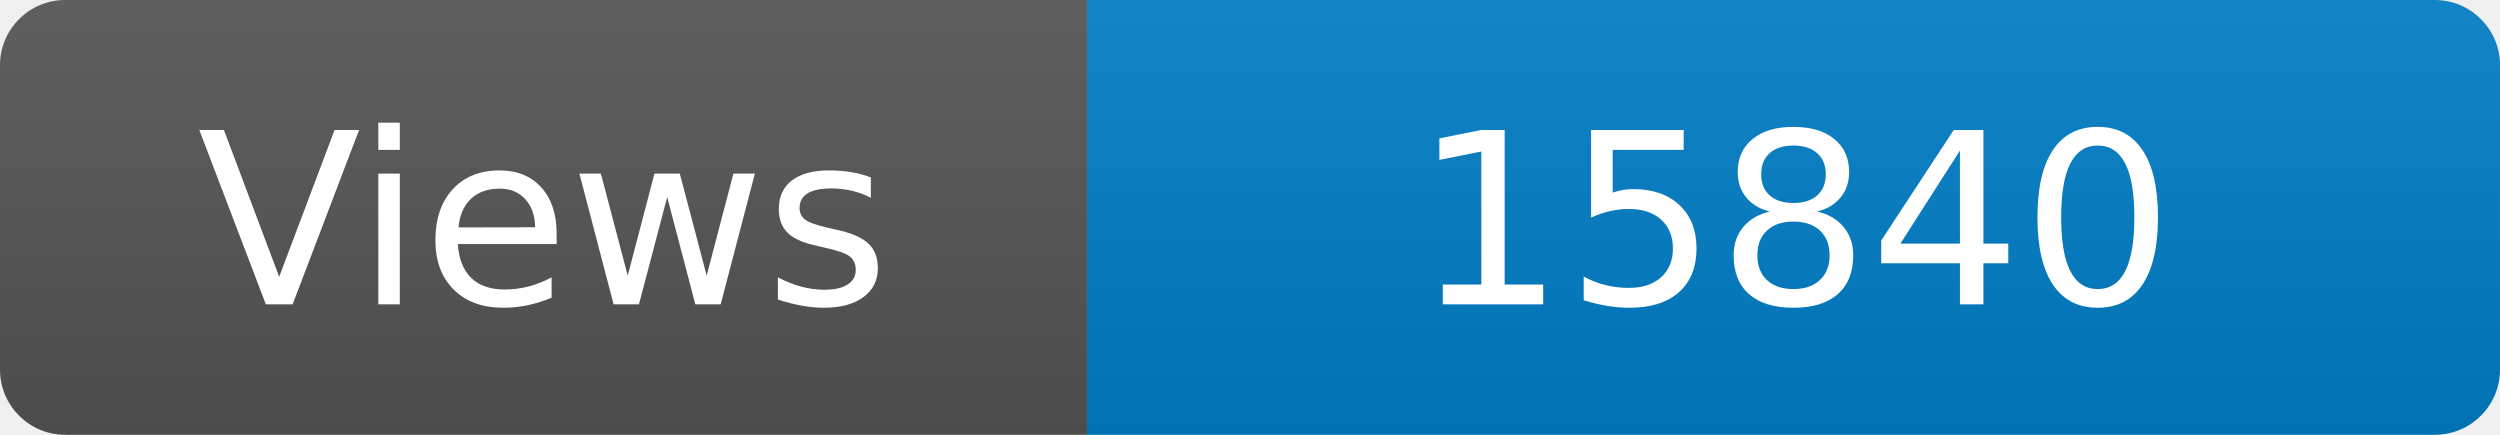
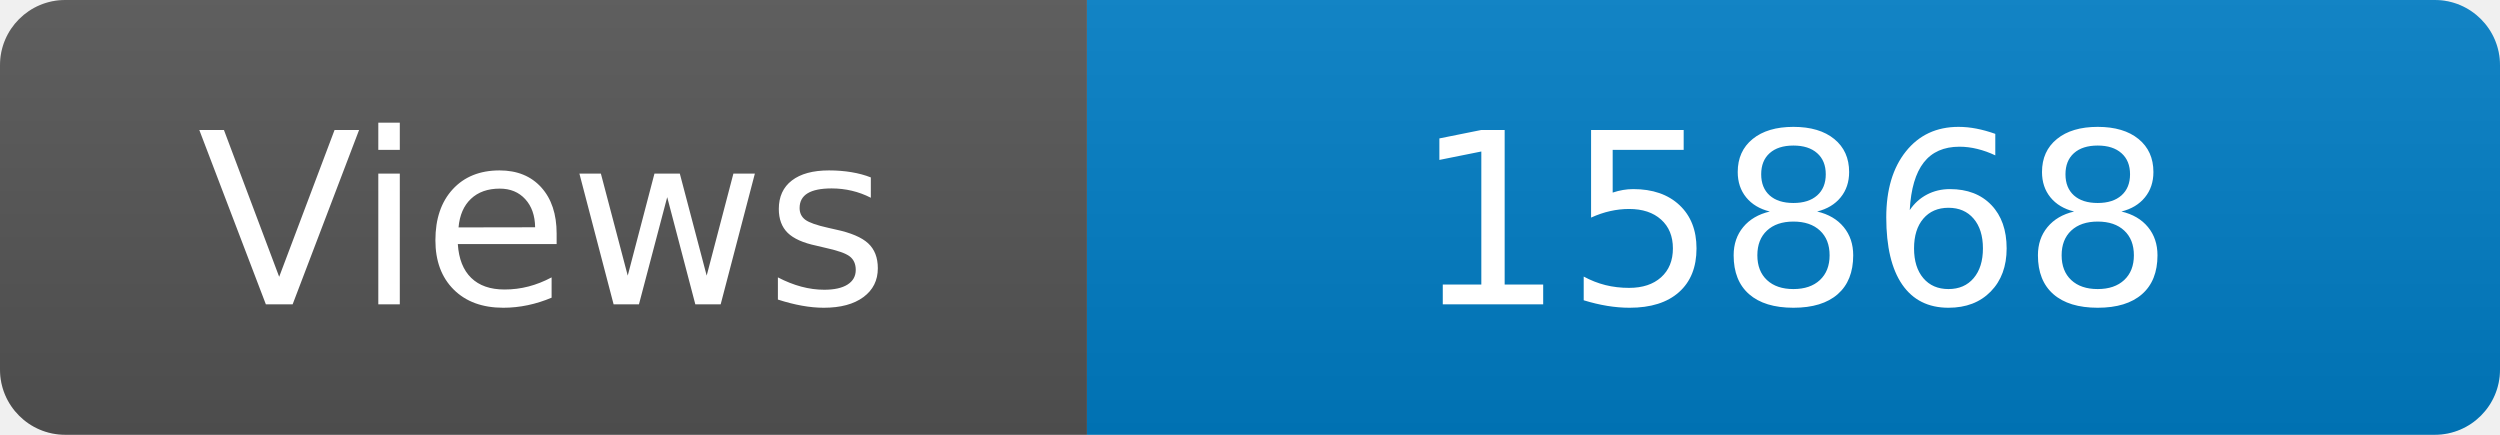
<svg xmlns="http://www.w3.org/2000/svg" width="115" height="20" role="img" aria-label="Maintained?: yes">
  <linearGradient id="s" x2="0" y2="100%">
    <stop offset="0" stop-color="#bbb" stop-opacity=".1" />
    <stop offset="1" stop-opacity=".1" />
  </linearGradient>
  <clipPath id="r">
    <rect width="115" height="20" rx="3" fill="#fff" />
  </clipPath>
  <g clip-path="url(#r)">
    <rect width="50" height="20" fill="#555" />
    <rect x="50" width="160" height="20" fill="#007ec6" />
    <rect width="115" height="20" fill="url(#s)" />
  </g>
  <g fill="#fff" text-anchor="middle" font-family="Verdana,Geneva,DejaVu Sans,sans-serif" font-size="110">
    <text x="250" y="140" transform="scale(.1)" fill="#fff">Views</text>
-     <text x="825" y="140" transform="scale(.1)" fill="#fff">15840</text>
+     <text x="825" y="140" transform="scale(.1)" fill="#fff">15868</text>
  </g>
</svg>
